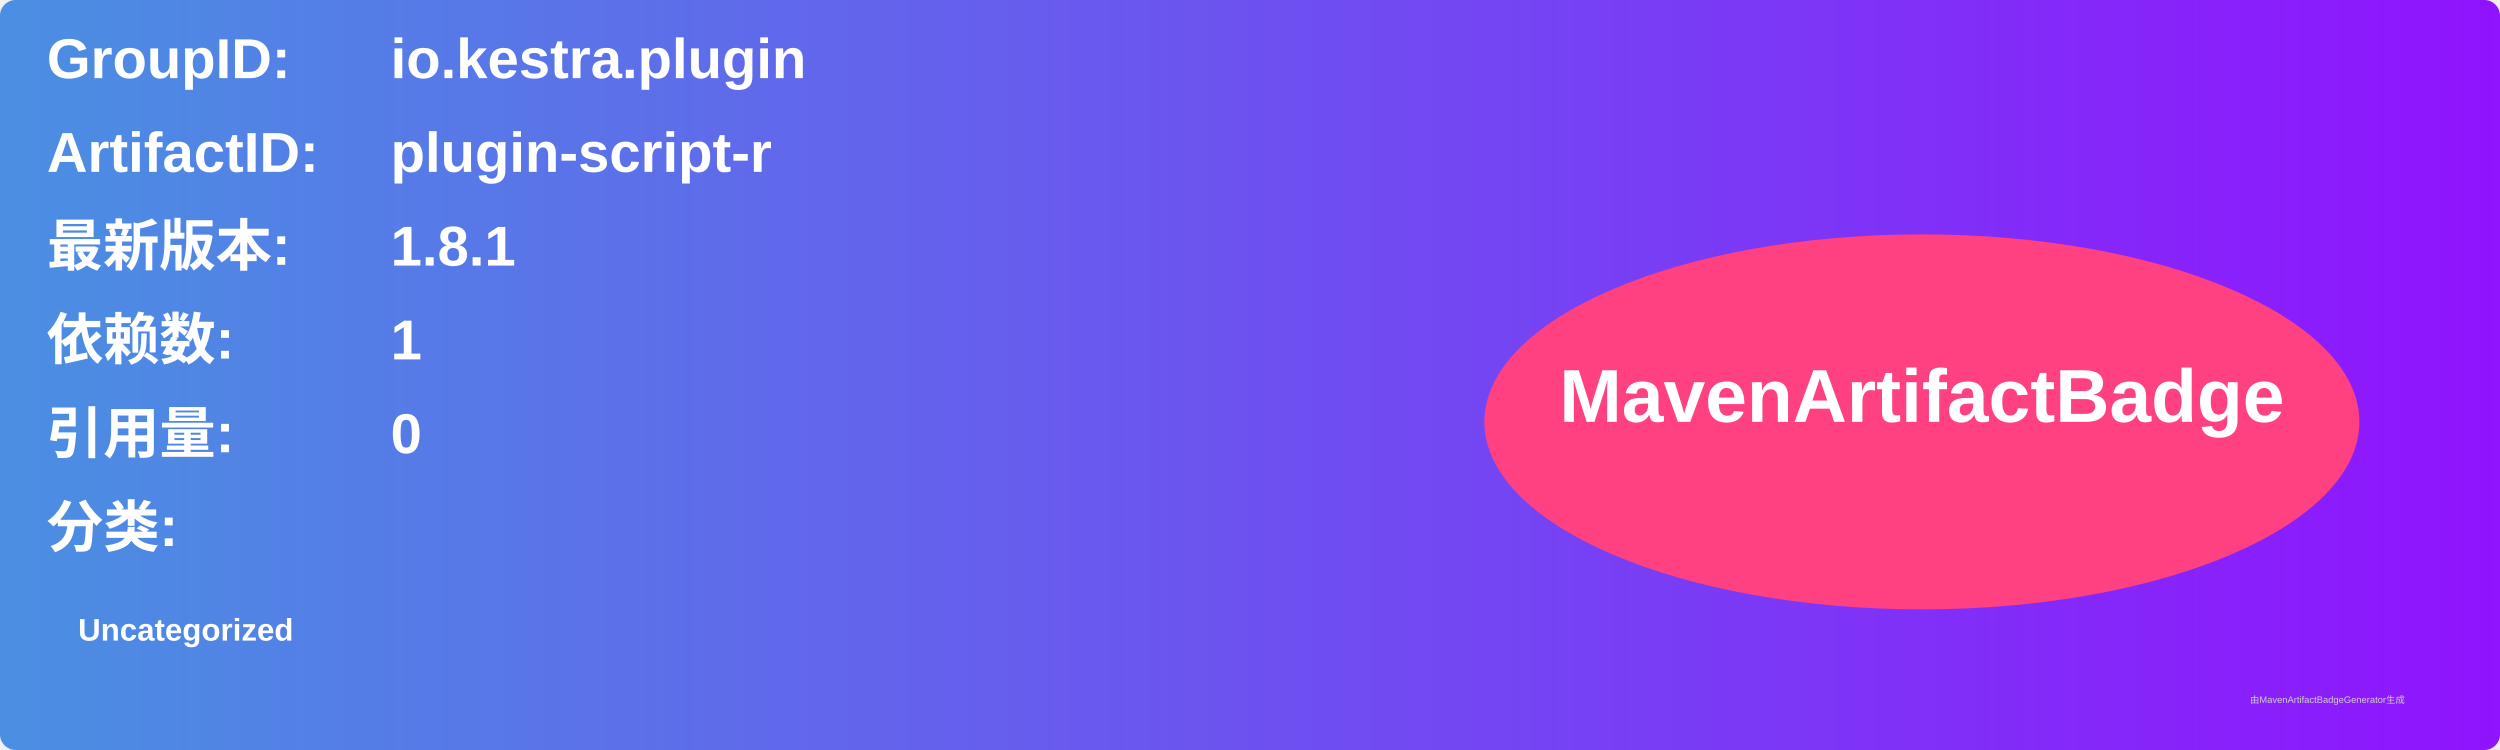
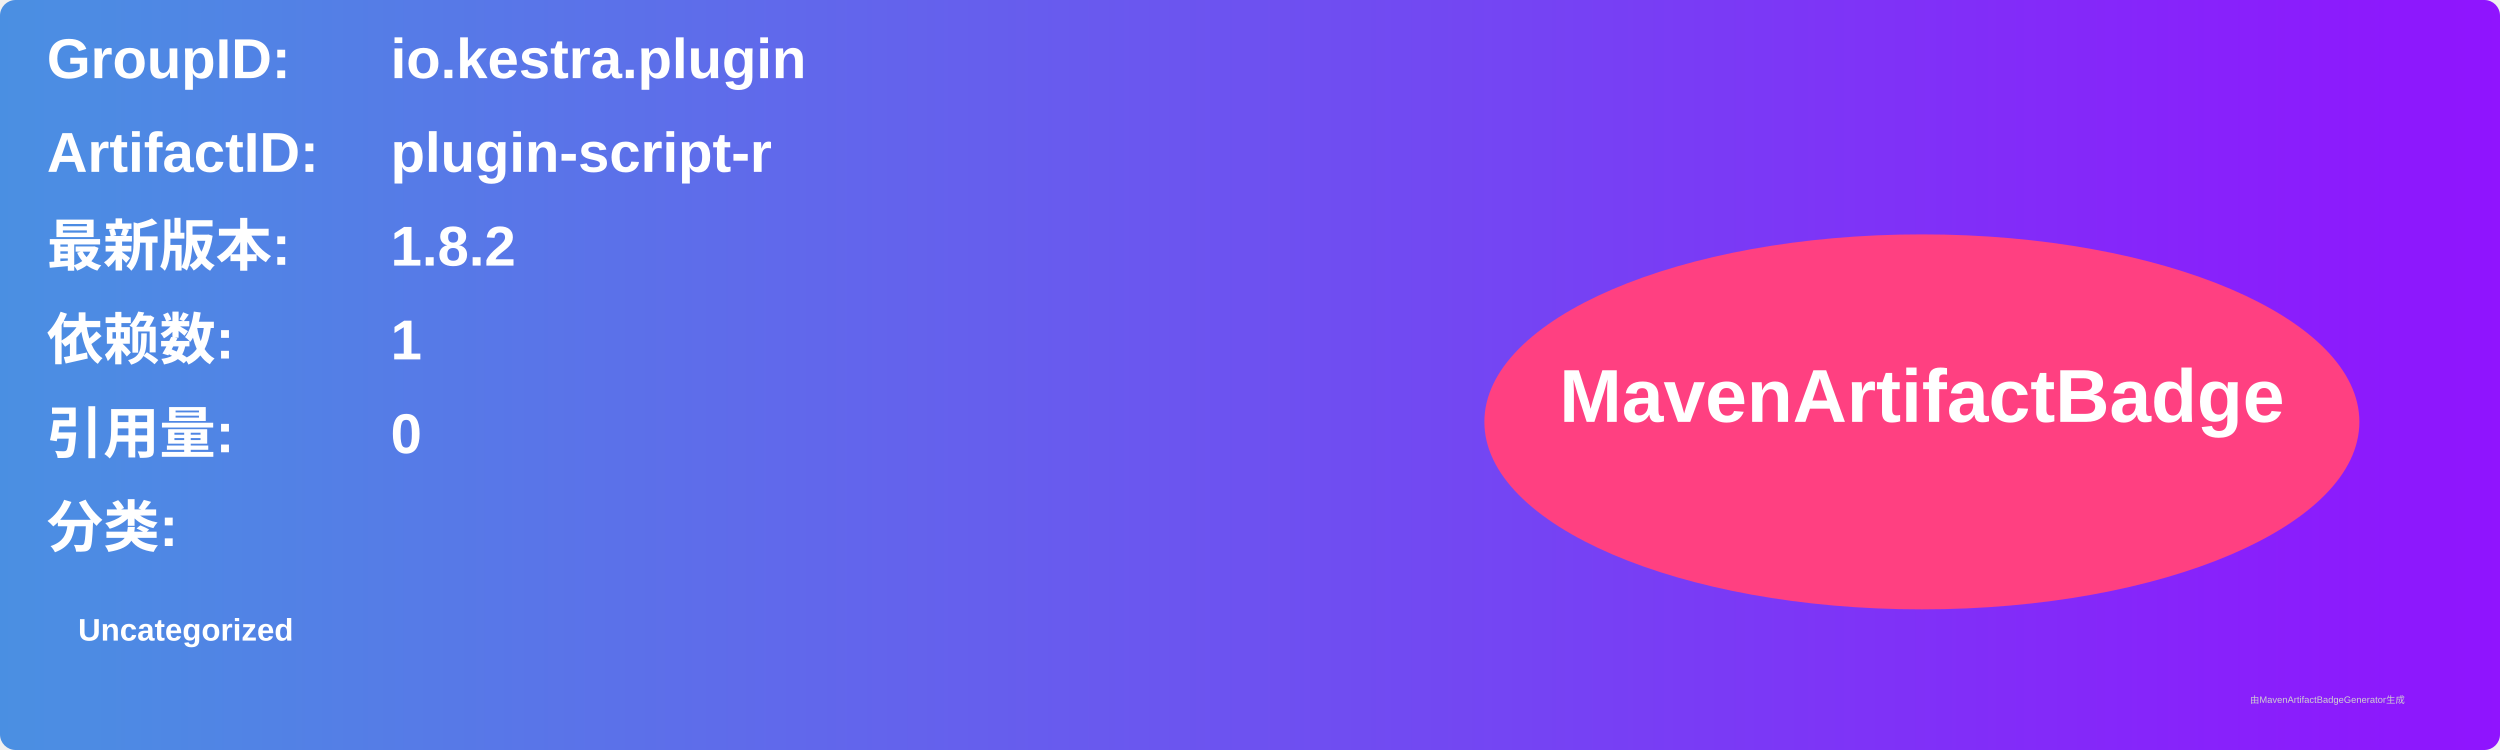
<svg xmlns="http://www.w3.org/2000/svg" width="800" height="240" viewBox="0 0 800 240">
  <linearGradient id="grad" x1="0%" y1="0%" x2="100%" y2="0%">
    <stop offset="0%" stop-color="#4a90e2" />
    <stop offset="100%" stop-color="#9013fe" />
  </linearGradient>
  <rect width="100%" height="100%" rx="5" ry="5" fill="url(#grad)" />
  <g transform="translate(15, 15)">
    <text x="0" y="10" font-family="Arial" font-size="18" fill="white" font-weight="bold" width="260">GroupID:</text>
    <text x="110" y="10" font-family="Arial" font-size="18" fill="white" font-weight="bold" width="460">io.kestra.plugin</text>
    <text x="0" y="40" font-family="Arial" font-size="18" fill="white" font-weight="bold" width="260">ArtifactID:</text>
    <text x="110" y="40" font-family="Arial" font-size="18" fill="white" font-weight="bold" width="460">plugin-script-r</text>
    <text x="0" y="70" font-family="Arial" font-size="18" fill="white" font-weight="bold">最新版本:</text>
    <text x="110" y="70" font-family="Arial" font-size="18" fill="white" font-weight="bold">
-       <tspan font-weight="bold">1.8.1</tspan>
+       <tspan font-weight="bold">1.8.2</tspan>
    </text>
    <text x="0" y="100" font-family="Arial" font-size="18" fill="white" font-weight="bold">依赖数: </text>
    <text x="110" y="100" font-family="Arial" font-size="18" fill="white">
      <tspan font-weight="bold">1</tspan>
    </text>
    <text x="0" y="130" font-family="Arial" font-size="18" fill="white" font-weight="bold">引用量: </text>
    <text x="110" y="130" font-family="Arial" font-size="18" fill="white">
      <tspan font-weight="bold">0</tspan>
    </text>
    <text x="0" y="160" font-family="Arial" font-size="18" fill="white" font-weight="bold">分类:</text>
    <text x="10" y="190" font-family="Arial" font-size="10" fill="white">
      <tspan font-weight="bold">Uncategorized</tspan>
    </text>
    <ellipse cx="600" cy="120" rx="140" ry="60" fill="#ff4081" />
    <text x="600" y="120" text-anchor="middle" font-family="Arial" font-size="24" fill="white" font-weight="bold">MavenArtifactBadge</text>
  </g>
  <text x="720" y="225" font-family="Arial" font-size="3" fill="#d0d0d0">由MavenArtifactBadgeGenerator生成</text>
</svg>
